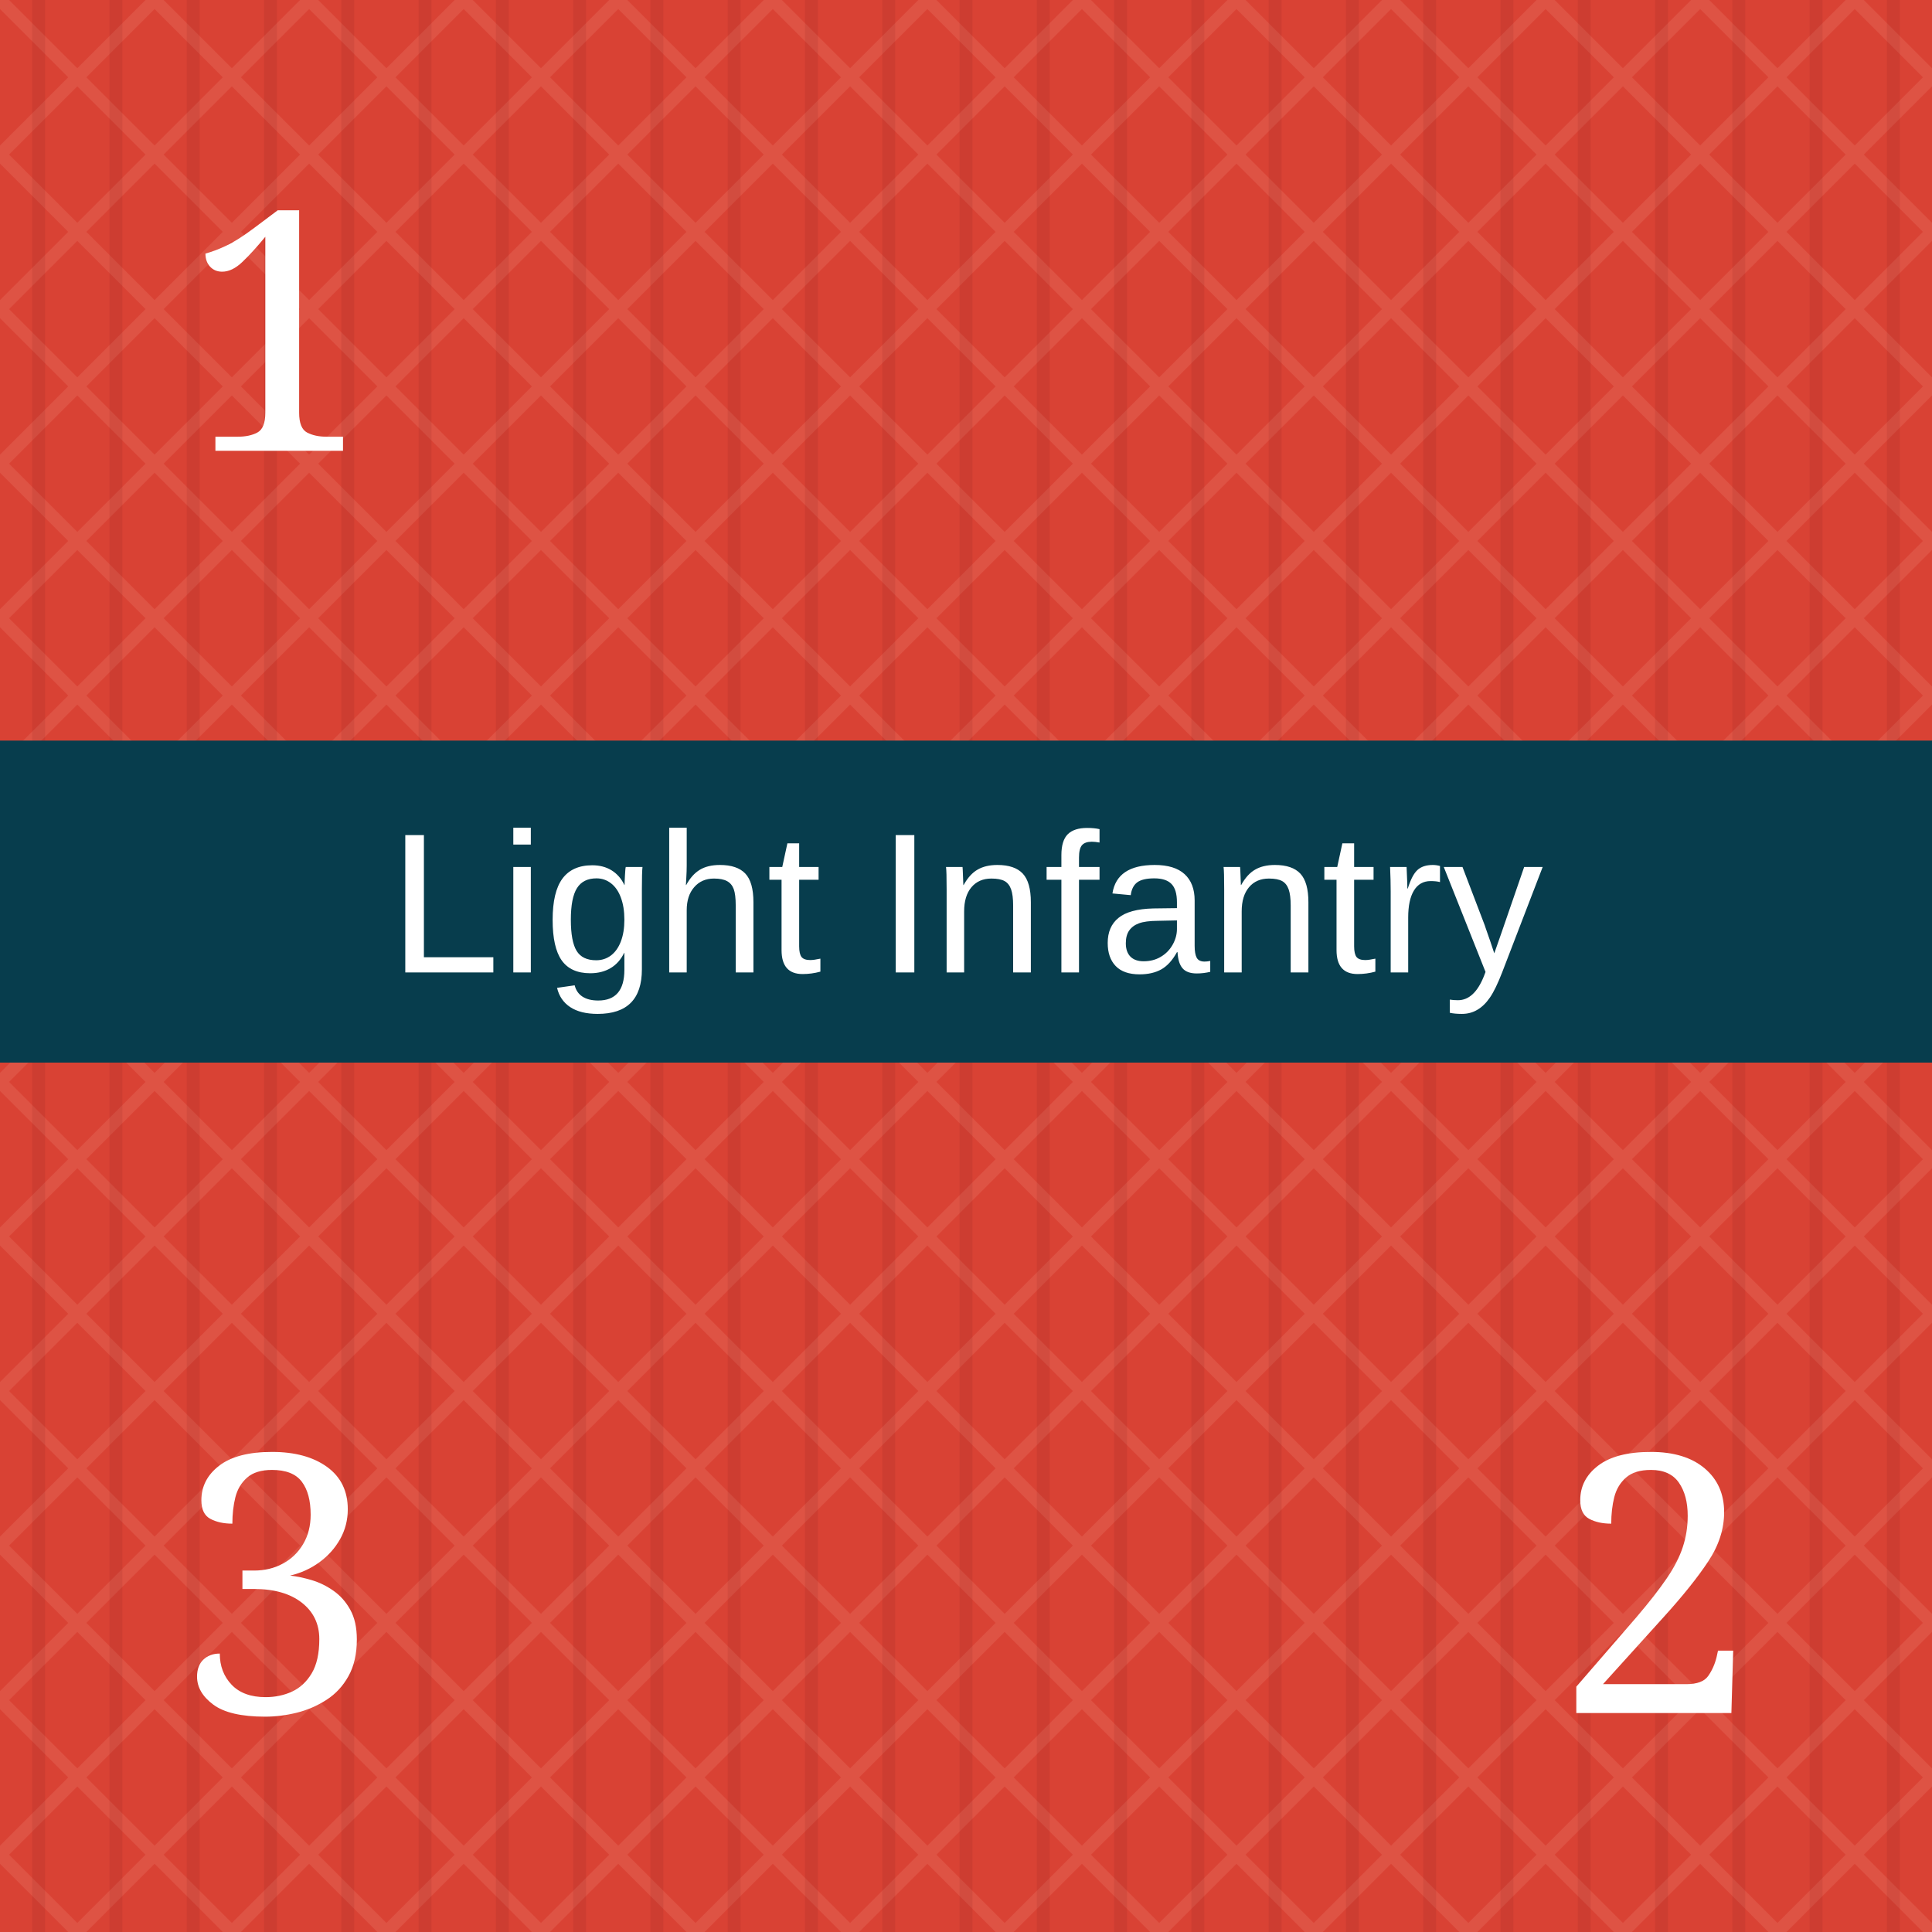
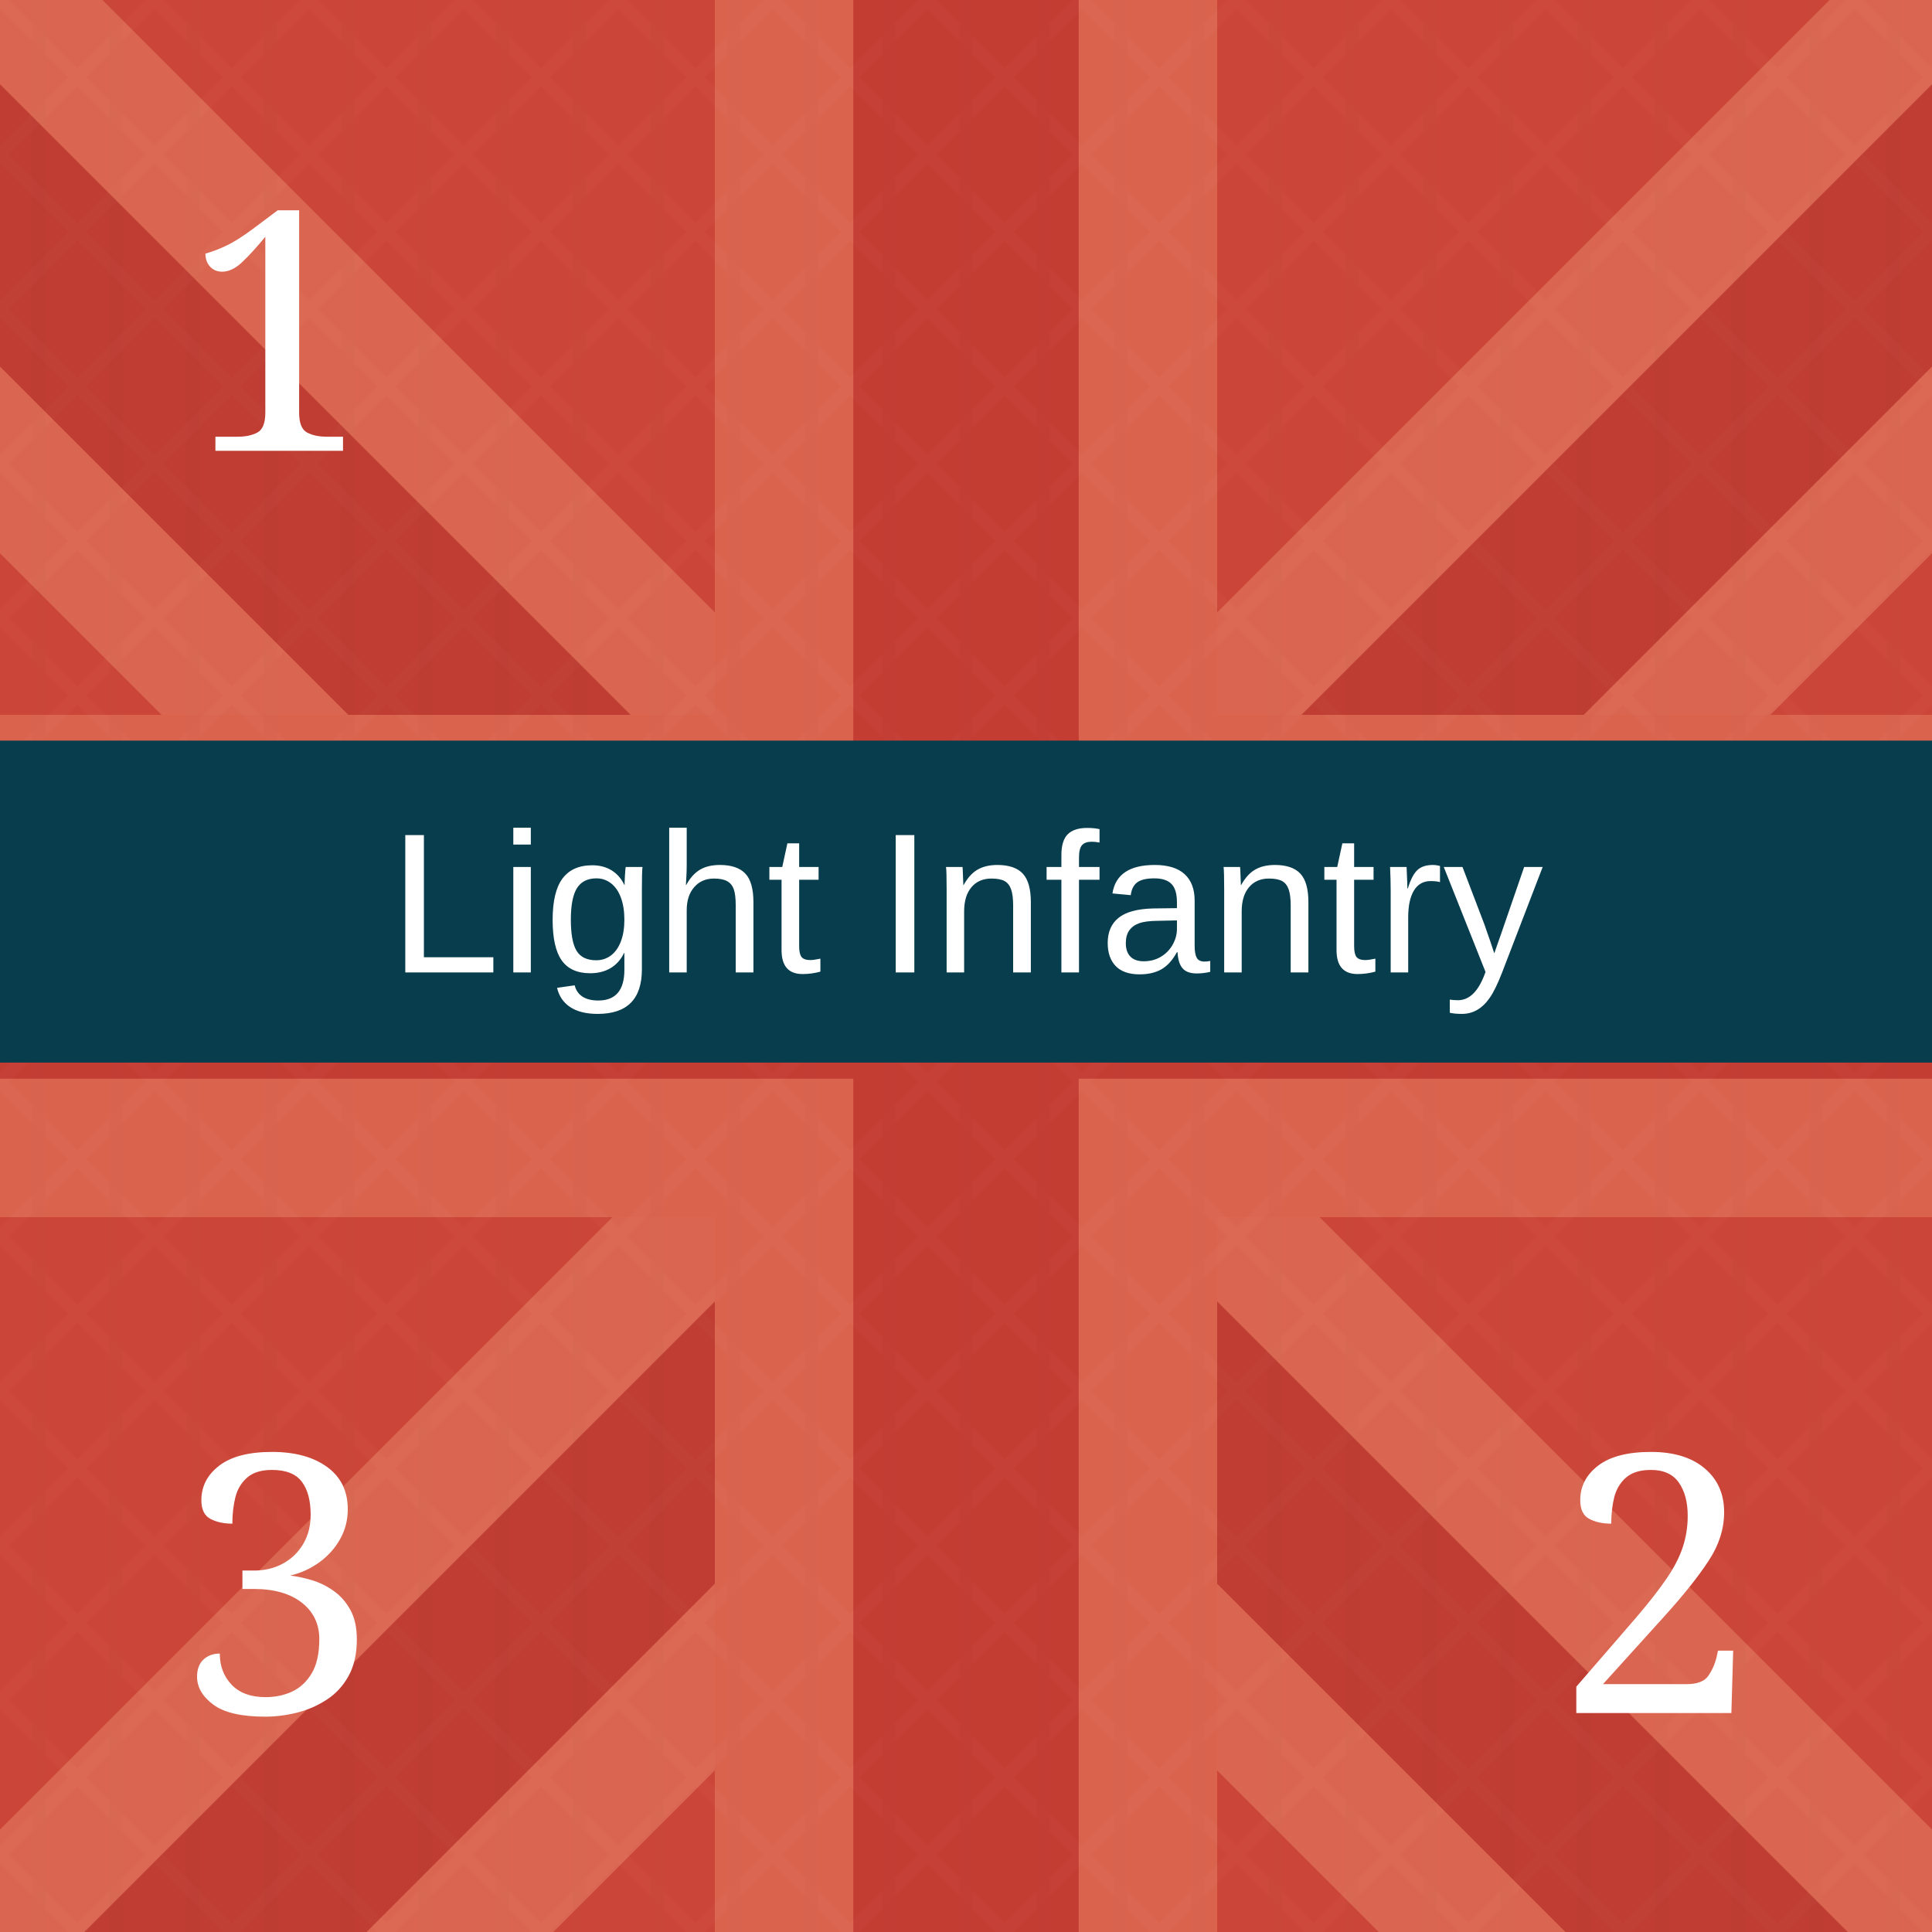
<svg xmlns="http://www.w3.org/2000/svg" viewBox="0 0 300 300" role="img" aria-labelledby="title desc">
  <defs>
    <pattern id="blueTexture" width="18" height="18" patternUnits="userSpaceOnUse">
      <rect width="18" height="18" fill="#083d4c" />
      <path d="M0 3H18 M0 12H18" stroke="#b7d0c6" stroke-opacity=".11" stroke-width="1" />
      <path d="M5 0V18 M14 0V18" stroke="#d3e0d2" stroke-opacity=".08" stroke-width="1" />
    </pattern>
    <pattern id="redTexture" width="24" height="24" patternUnits="userSpaceOnUse">
      <rect width="24" height="24" fill="#d94234" />
      <path d="M0 0L24 24M24 0L0 24" stroke="#ffc0a4" stroke-opacity=".14" stroke-width="2" />
      <path d="M6 0V24M18 0V24" stroke="#831e22" stroke-opacity=".14" stroke-width="2" />
    </pattern>
    <pattern id="blackTexture" width="12" height="12" patternUnits="userSpaceOnUse" patternTransform="rotate(35)">
      <rect width="12" height="12" fill="#101214" />
      <path d="M0 2H12" stroke="#6a6a6a" stroke-opacity=".35" stroke-width="1" />
    </pattern>
    <filter id="shadow" x="-15%" y="-15%" width="130%" height="130%">
      <feDropShadow dx="0" dy="2" stdDeviation="2" flood-opacity=".38" />
    </filter>
  </defs>
-   <rect width="300" height="300" fill="url(#redTexture)" />
+   <rect width="300" height="300" fill="#c84739" />
+   <g opacity=".42">
+     <path d="M-35 0L300 335M335 0L0 335" stroke="#f4a17f" stroke-width="72" />
+     <path d="M-35 0L300 335M335 0L0 335" stroke="#a82f2b" stroke-width="31" />
+     <path d="M150 0V300M0 150H300" stroke="#f29a78" stroke-width="78" />
+     <path d="M150 0V300M0 150H300" stroke="#b52f2c" stroke-width="35" />
+   </g>
+   <rect width="300" height="300" fill="url(#redTexture)" opacity=".16" />
  <text x="43" y="70" fill="#fff" font-family="Georgia, serif" font-size="52" text-anchor="middle">1</text>
  <rect y="115" width="300" height="50" fill="#073d4d" />
  <text x="150" y="151" fill="#fff" font-family="Arial, sans-serif" font-size="31" text-anchor="middle">Light Infantry</text>
  <text x="43" y="266" fill="#fff" font-family="Georgia, serif" font-size="56" text-anchor="middle">3</text>
  <text x="257" y="266" fill="#fff" font-family="Georgia, serif" font-size="56" text-anchor="middle">2</text>
</svg>
